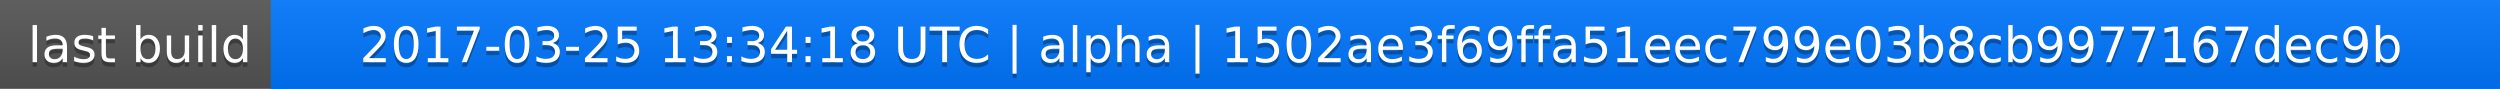
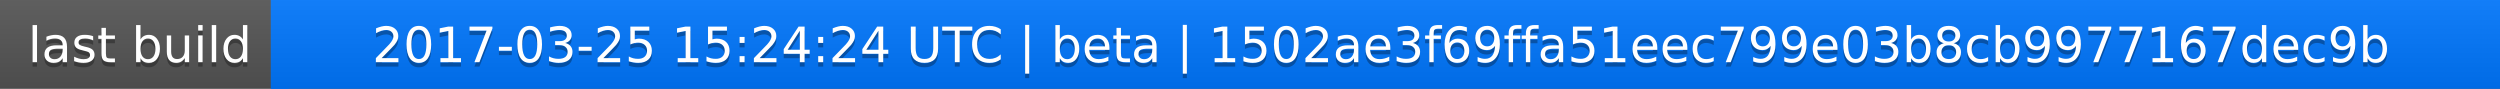
<svg xmlns="http://www.w3.org/2000/svg" width="563" height="20">
  <linearGradient id="a" x2="0" y2="100%">
    <stop offset="0" stop-color="#bbb" stop-opacity=".1" />
    <stop offset="1" stop-opacity=".1" />
  </linearGradient>
  <rect rx="0" width="563" height="20" fill="#555" />
  <rect rx="0" x="61" width="502" height="20" fill="#07f" />
  <path fill="#07f" d="M61 0h4v20h-4z" />
  <rect rx="0" width="563" height="20" fill="url(#a)" />
  <g fill="#fff" text-anchor="middle" font-family="DejaVu Sans,Verdana,Geneva,sans-serif" font-size="11">
    <text x="31.5" y="15" fill="#010101" fill-opacity=".3">last build</text>
    <text x="31.5" y="14">last build</text>
-     <text x="311" y="15" fill="#010101" fill-opacity=".3">2017-03-25 13:34:18 UTC | alpha | 1502ae3f69ffa51eec799e03b8cb9977167dec9b</text>
-     <text x="311" y="14">2017-03-25 13:34:18 UTC | alpha | 1502ae3f69ffa51eec799e03b8cb9977167dec9b</text>
+     <text x="311" y="15" fill="#010101" fill-opacity=".3">2017-03-25 15:24:24 UTC | beta | 1502ae3f69ffa51eec799e03b8cb9977167dec9b</text>
+     <text x="311" y="14">2017-03-25 15:24:24 UTC | beta | 1502ae3f69ffa51eec799e03b8cb9977167dec9b</text>
  </g>
</svg>
